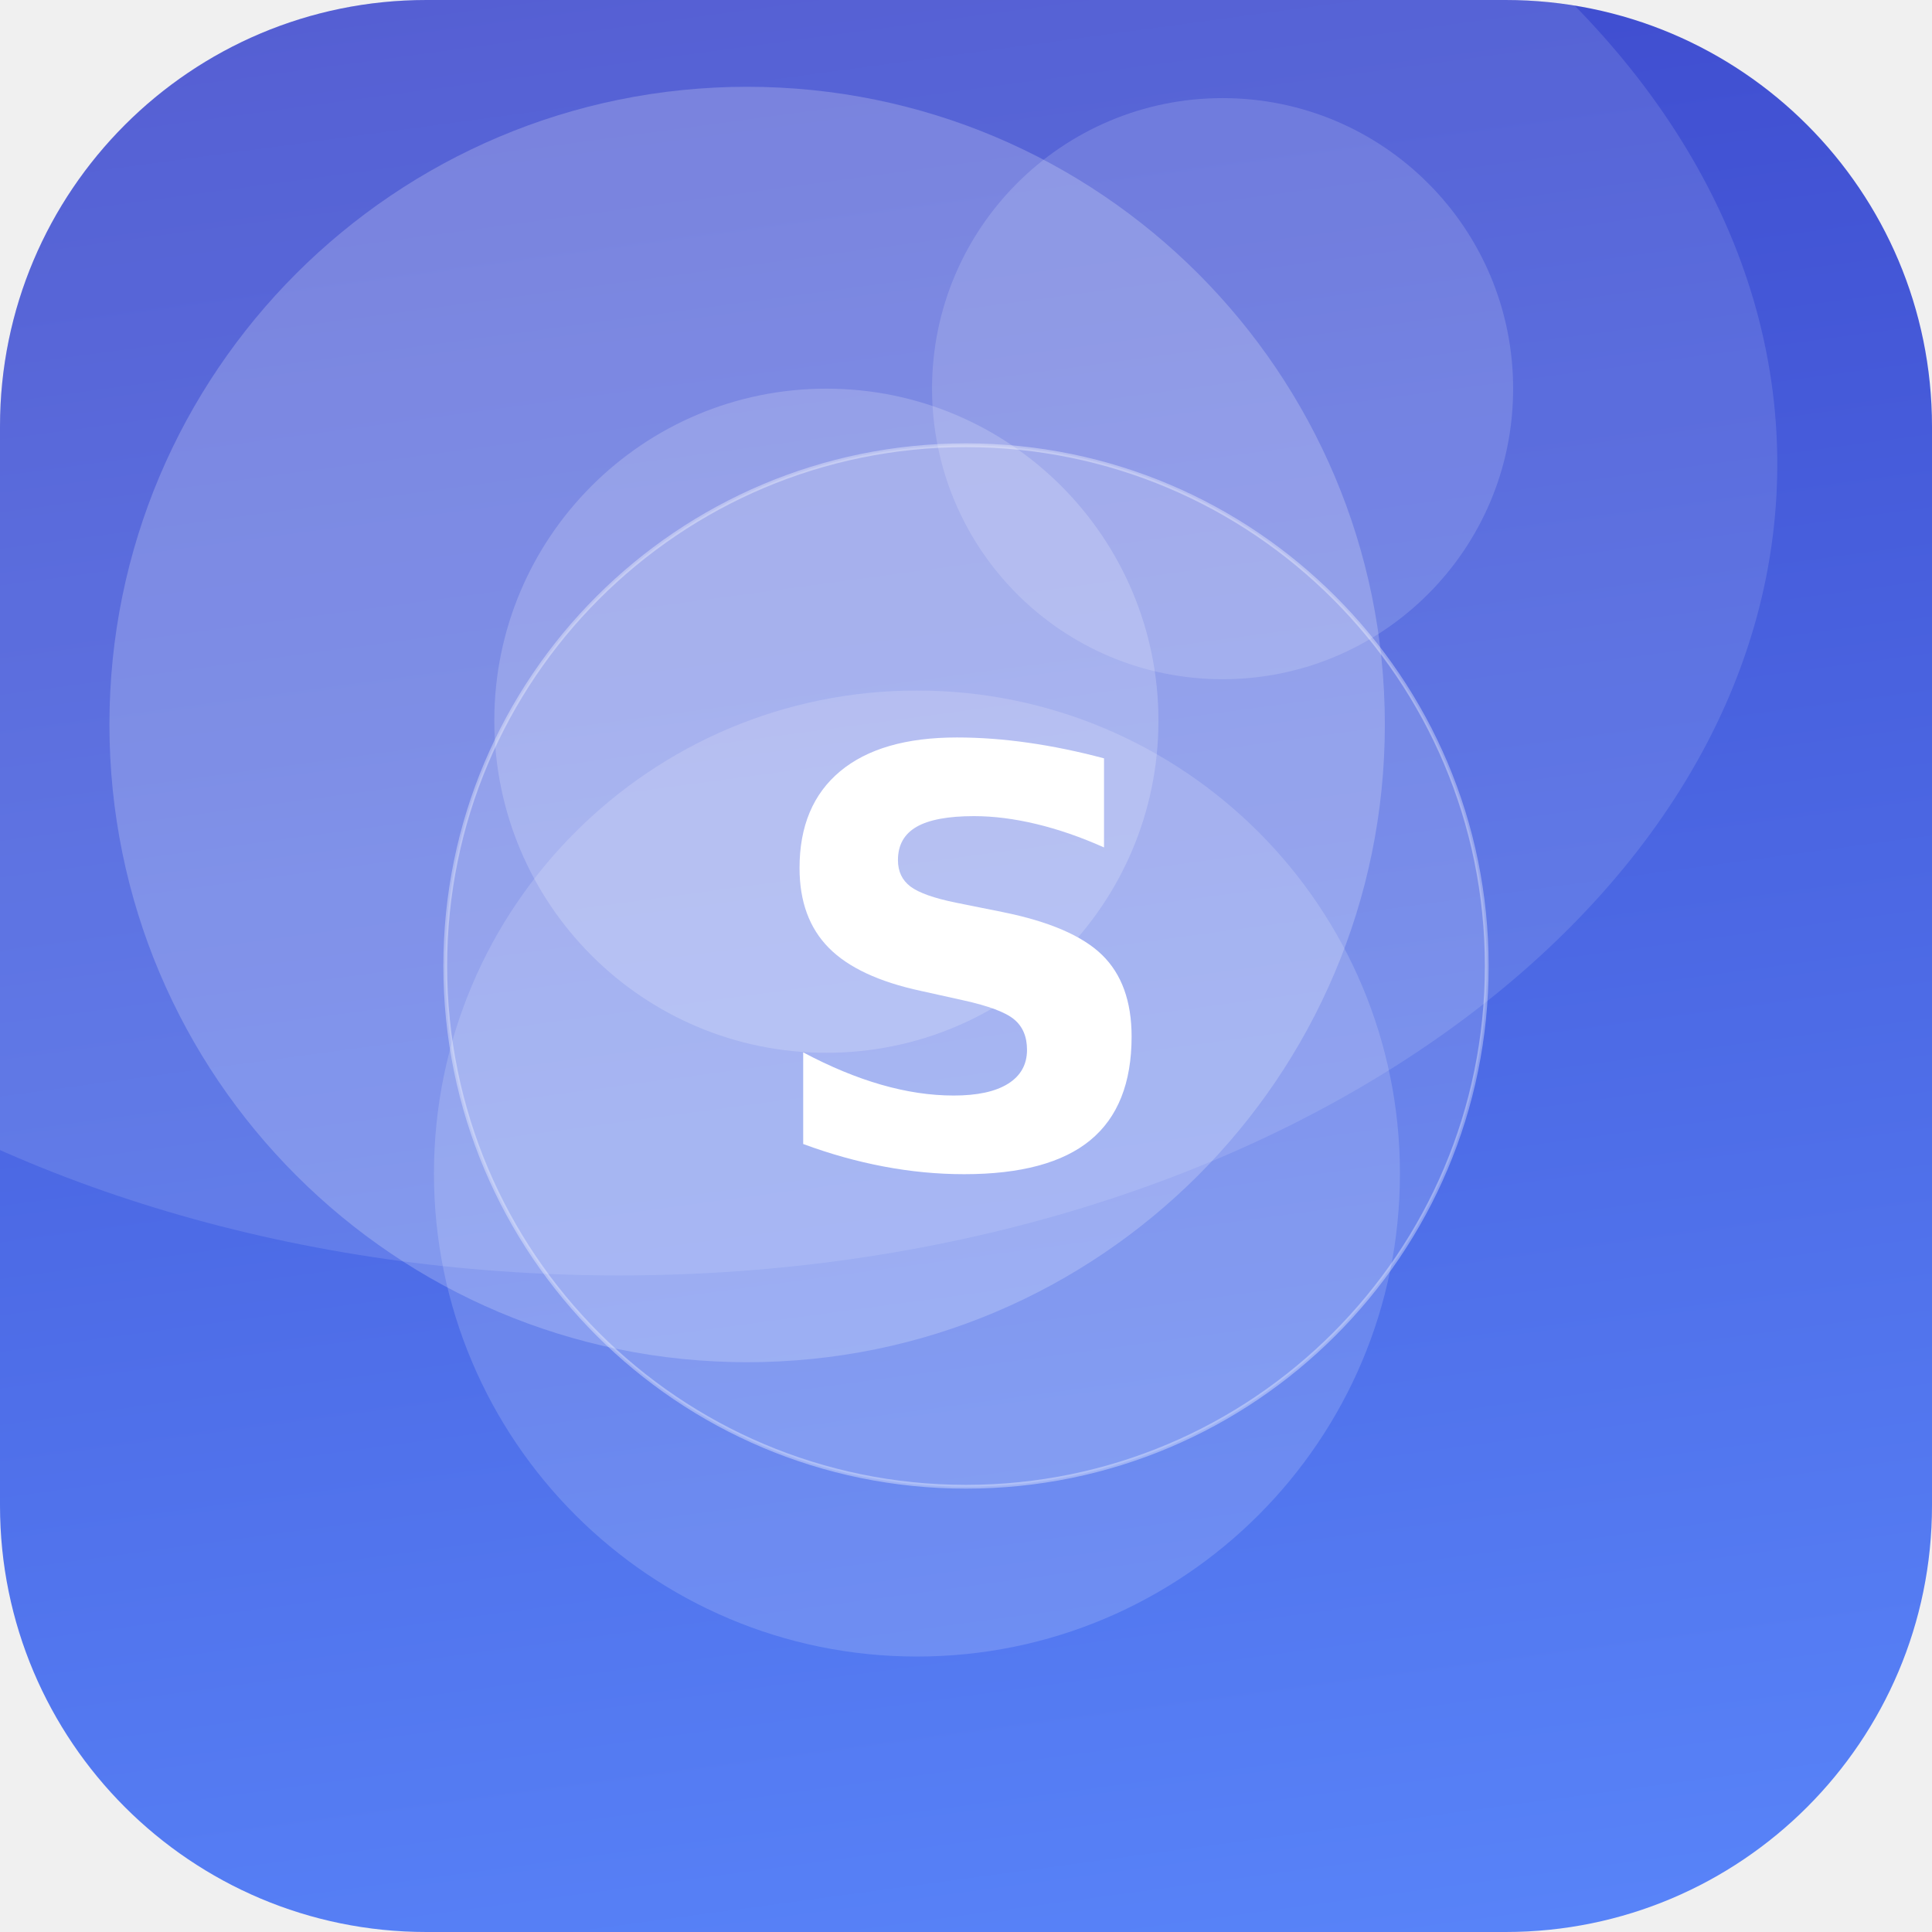
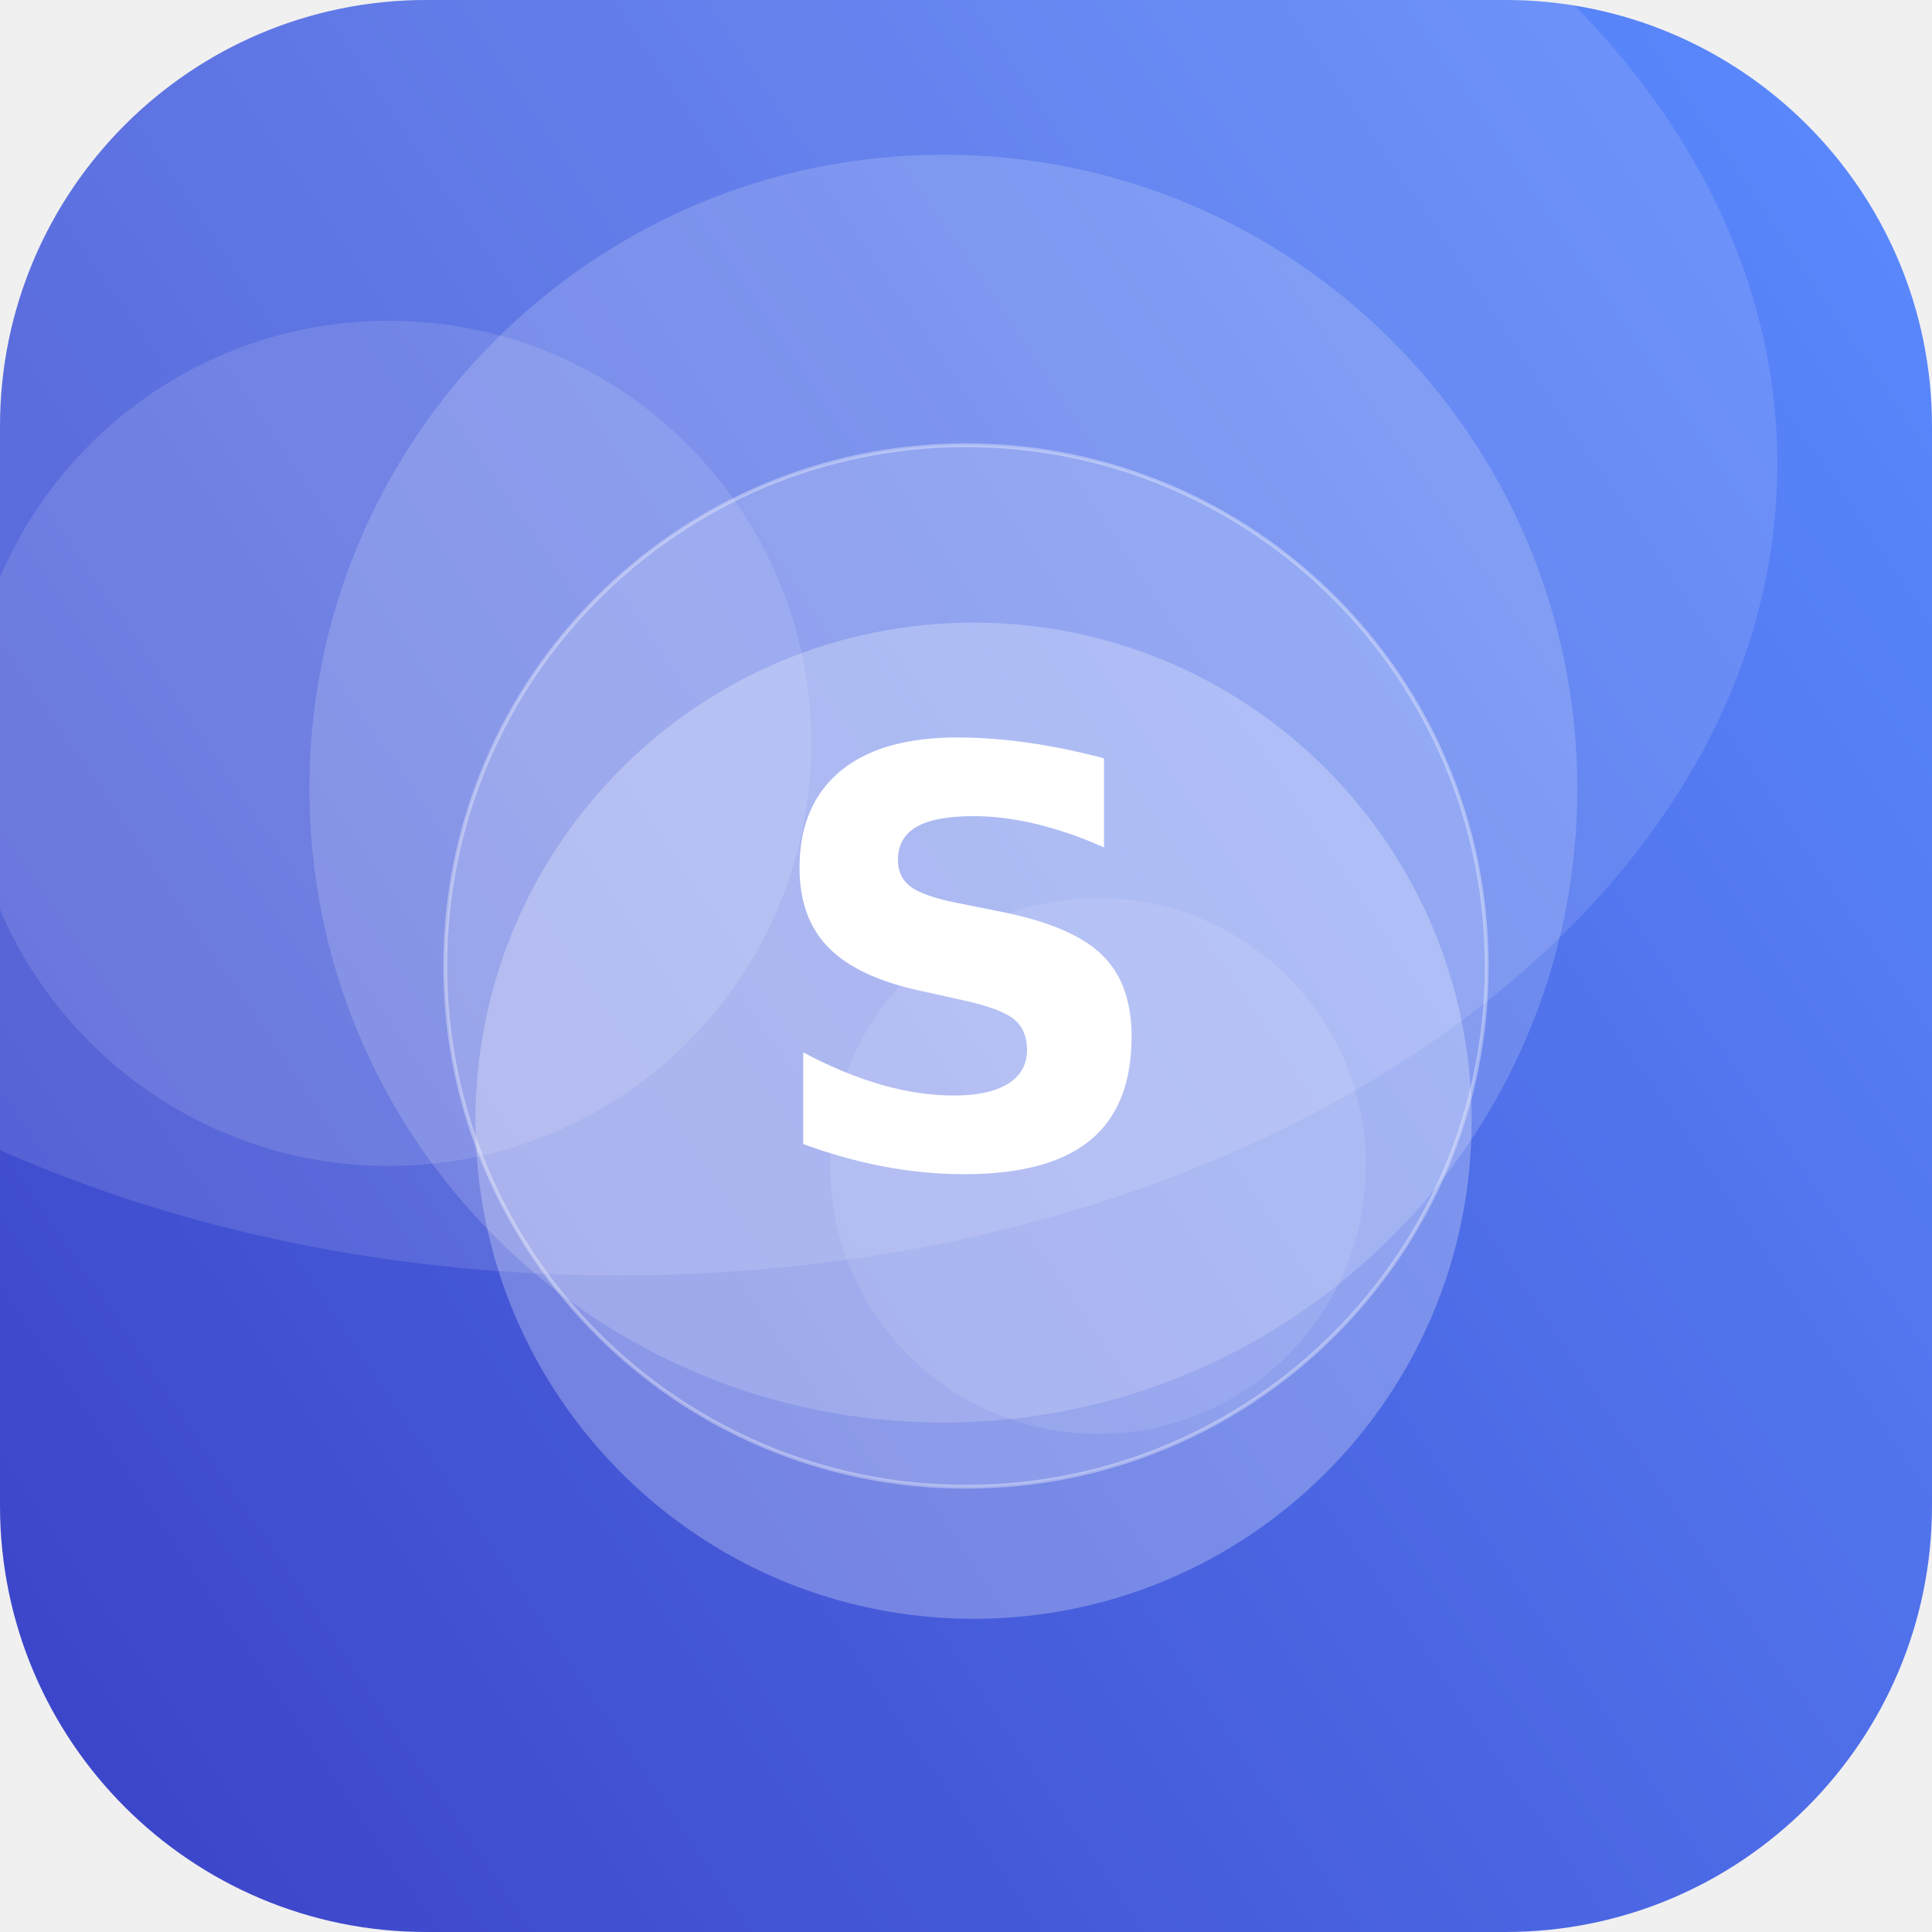
<svg xmlns="http://www.w3.org/2000/svg" width="512" height="512" viewBox="0 0 512 512">
  <defs>
-     <linearGradient id="g" x1="0" y1="0" x2="1" y2="1" gradientTransform="rotate(217 0.5 0.5)">
+     <linearGradient id="g" x1="0" y1="0" x2="1" y2="1" gradientTransform="rotate(102 0.5 0.5)">
      <stop offset="0" stop-color="#5C8CFF" />
      <stop offset="1" stop-color="#3A41C6" />
    </linearGradient>
    <clipPath id="c">
      <rect width="512" height="512" rx="113" />
    </clipPath>
  </defs>
  <g clip-path="url(#c)">
    <rect width="512" height="512" fill="url(#g)" />
-     <circle cx="324" cy="103" r="77" fill="#FFFFFF" fill-opacity="0.15" />
-     <circle cx="198" cy="192" r="169" fill="#FFFFFF" fill-opacity="0.21" />
-     <circle cx="243" cy="311" r="128" fill="#FFFFFF" fill-opacity="0.16" />
-     <circle cx="219" cy="191" r="88" fill="#FFFFFF" fill-opacity="0.19" />
+     <circle cx="258" cy="297" r="132" fill="#FFFFFF" fill-opacity="0.26" />
+     <circle cx="250" cy="209" r="168" fill="#FFFFFF" fill-opacity="0.17" />
+     <circle cx="103" cy="197" r="112" fill="#FFFFFF" fill-opacity="0.12" />
+     <circle cx="291" cy="309" r="71" fill="#FFFFFF" fill-opacity="0.10" />
    <ellipse cx="164" cy="123" rx="307" ry="215" fill="#FFFFFF" fill-opacity="0.12" />
    <circle cx="256" cy="256" r="138" fill="#FFFFFF" fill-opacity="0.16" stroke="#FFFFFF" stroke-opacity="0.35" />
    <text x="50%" y="50%" dy="53" text-anchor="middle" font-family="DejaVu Sans, Helvetica, Arial, sans-serif" font-weight="bold" font-size="153" fill="#FFFFFF">S</text>
  </g>
</svg>
